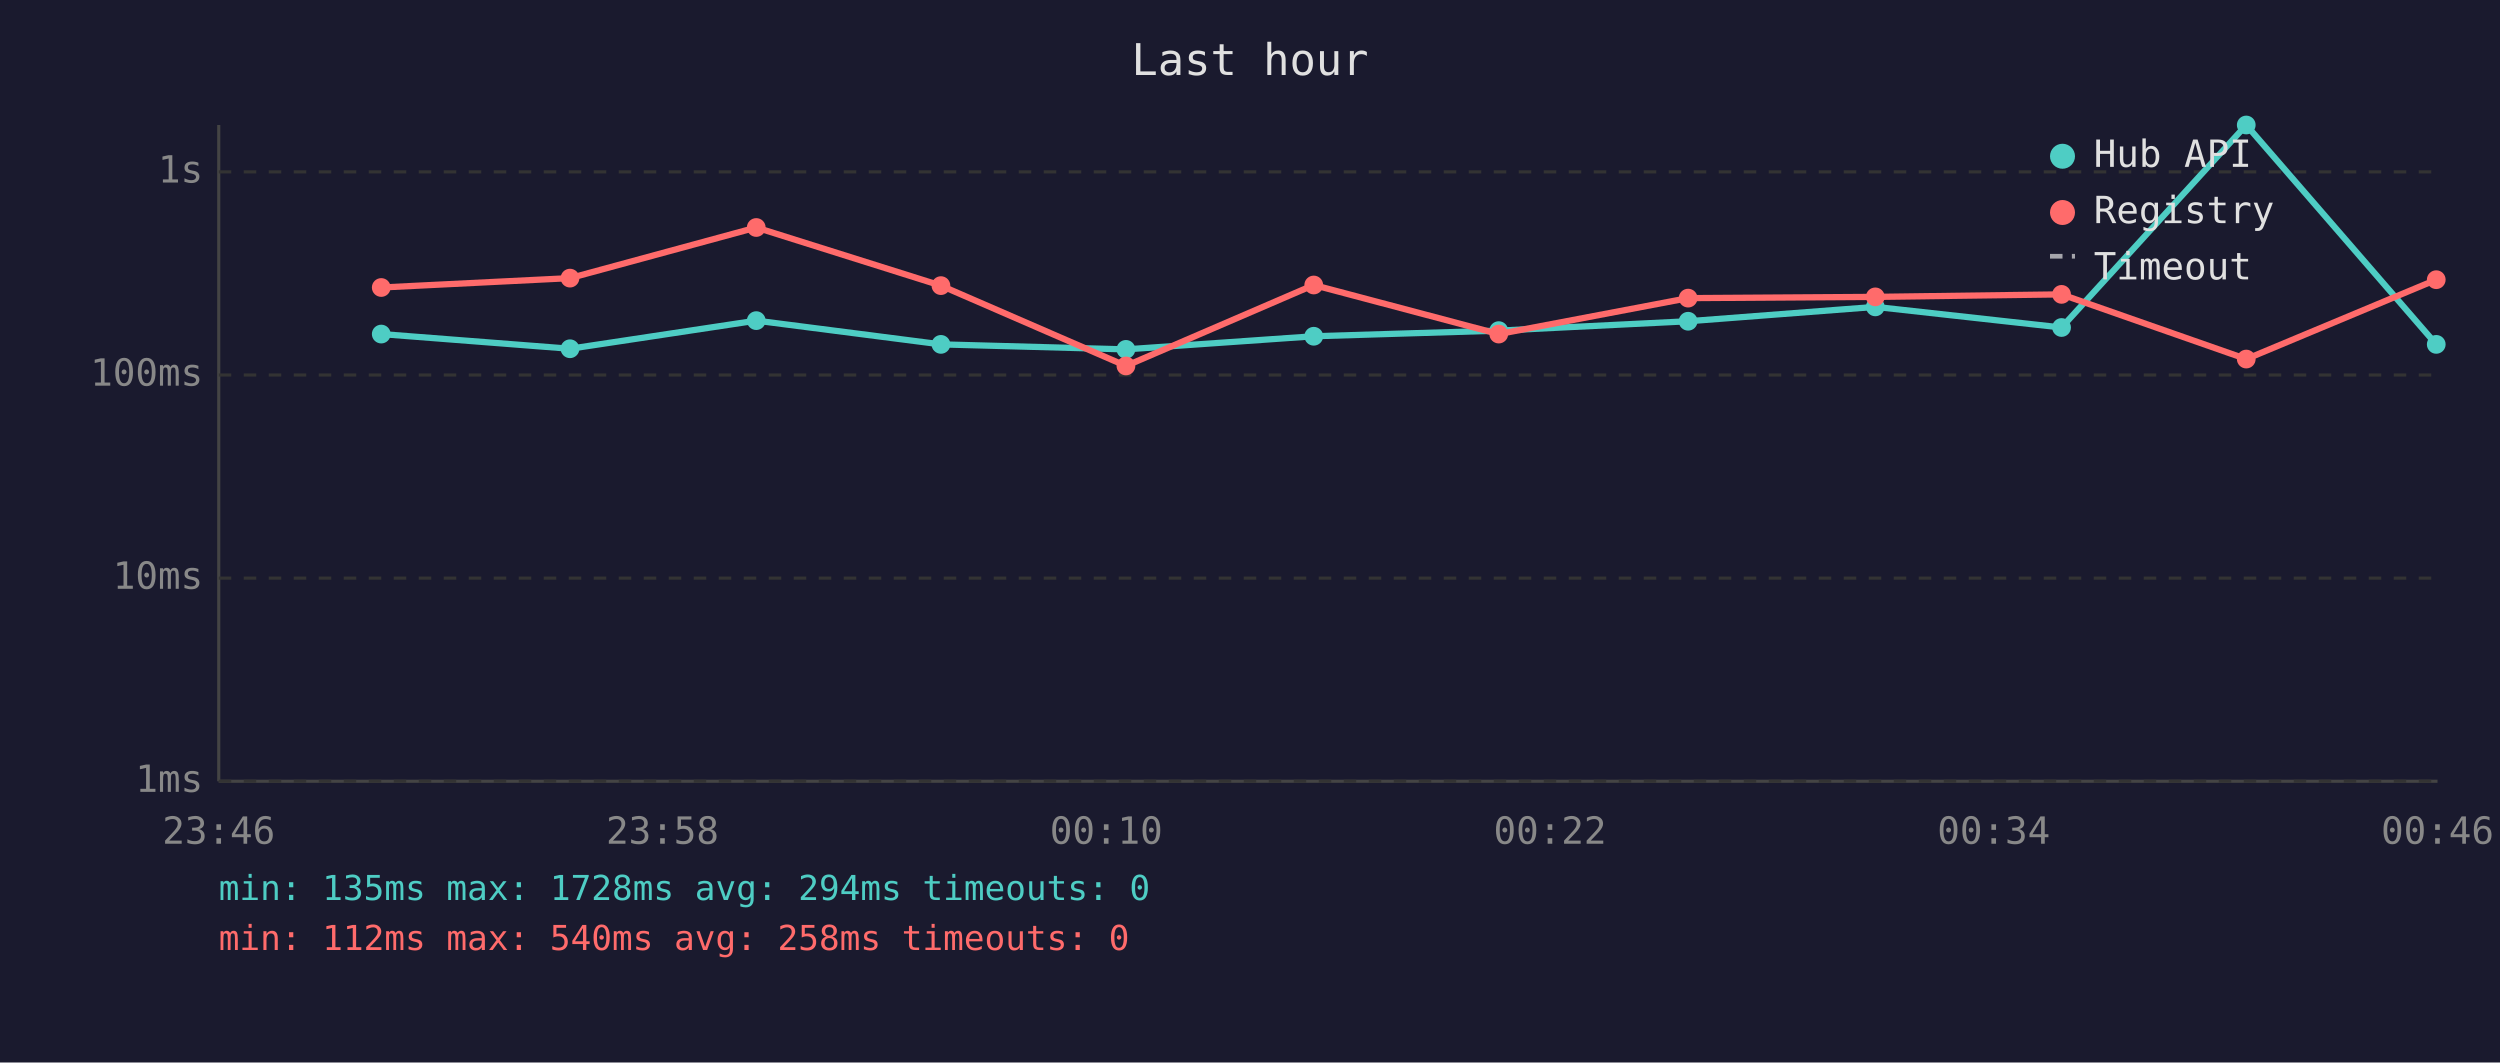
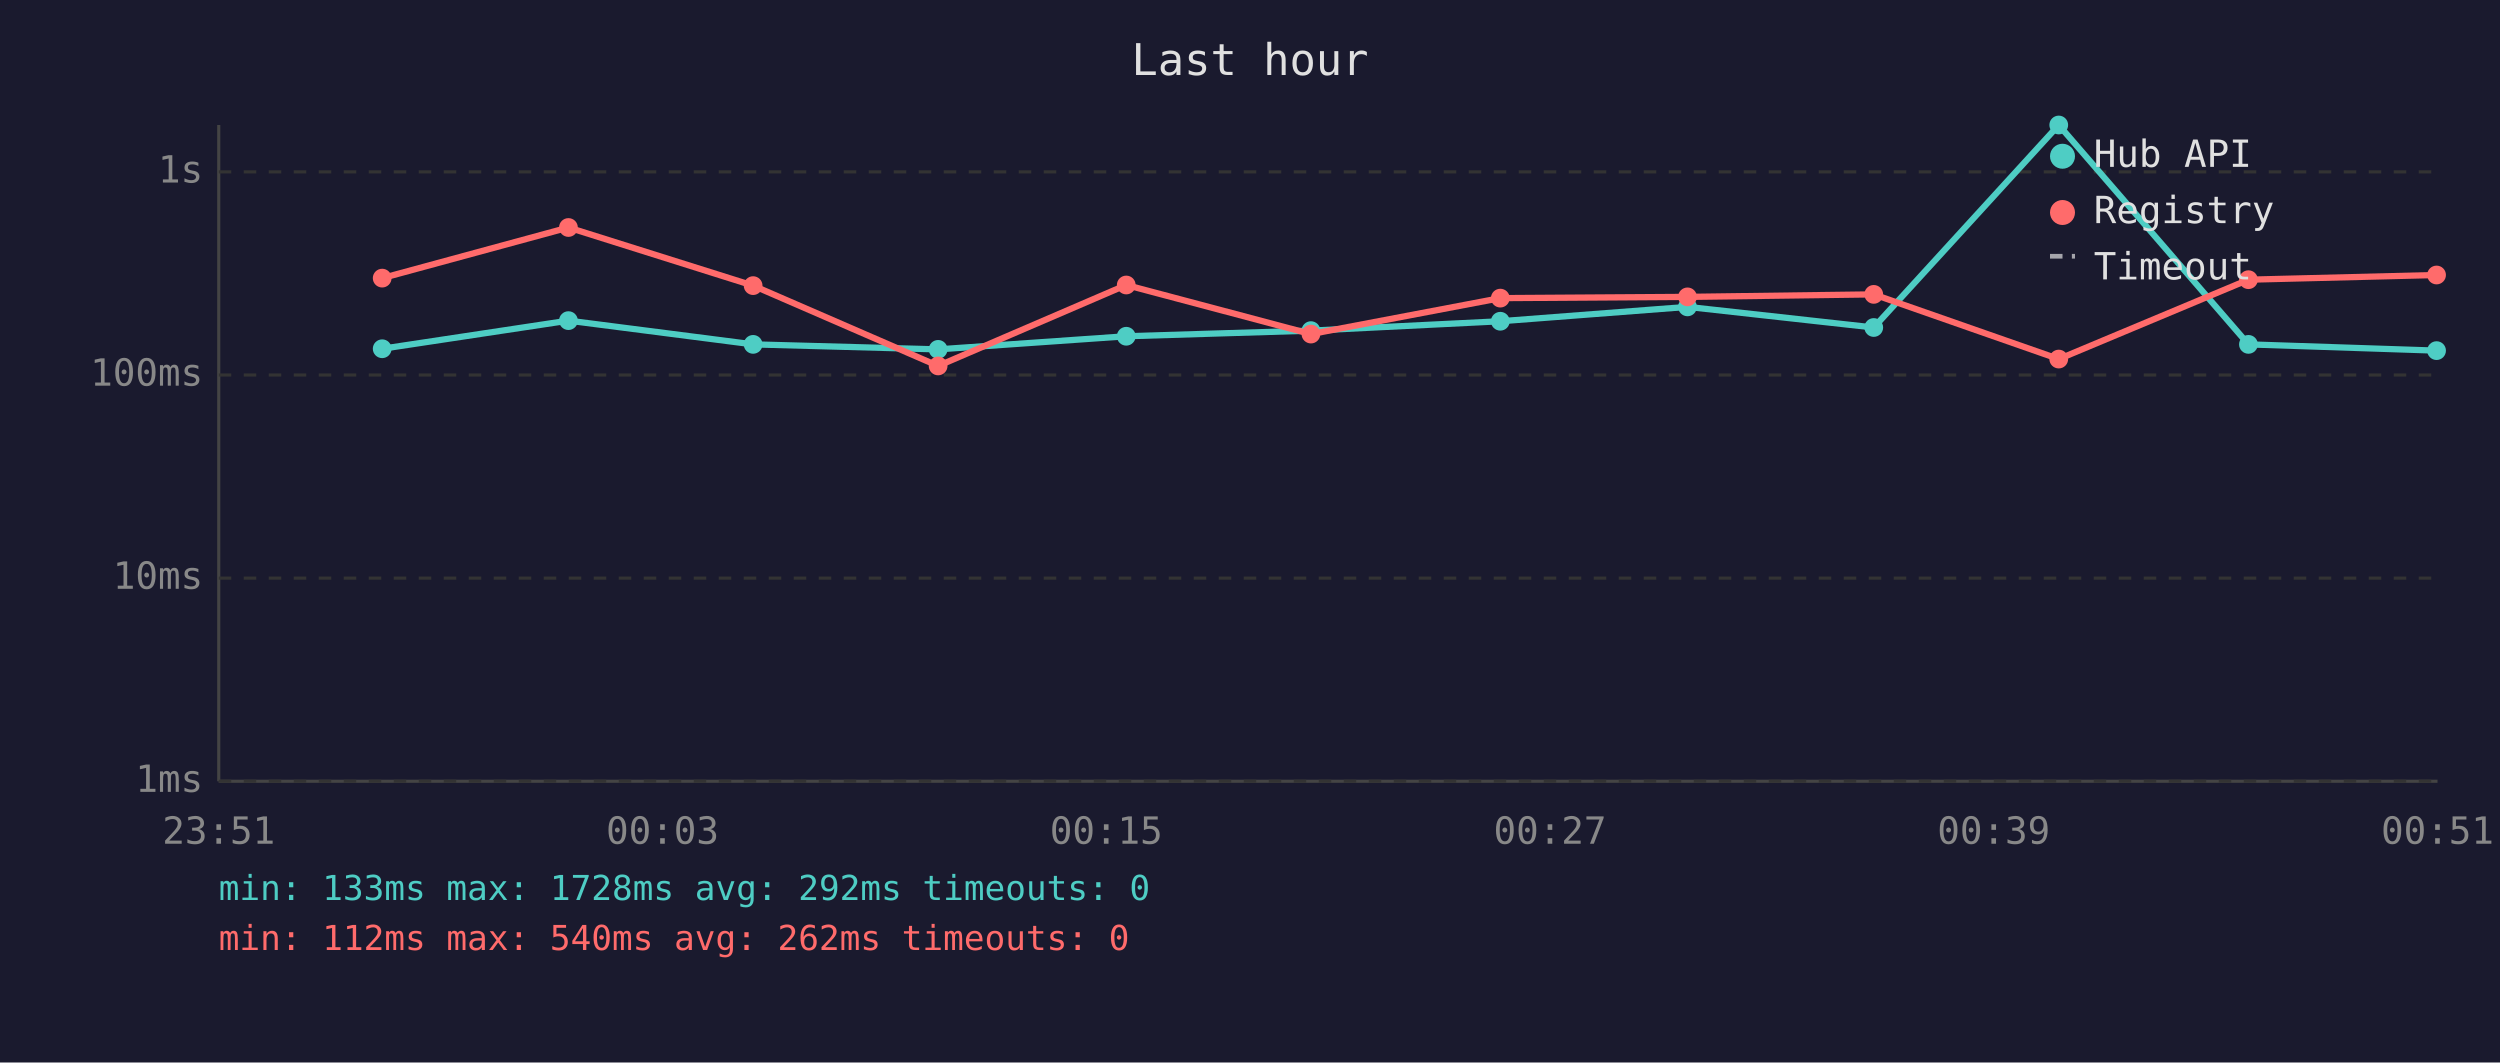
<svg xmlns="http://www.w3.org/2000/svg" viewBox="0 0 800 340" font-family="monospace" font-size="12">
  <rect width="800" height="340" fill="#1a1a2e" />
  <text x="400" y="24" fill="#e0e0e0" font-size="14" text-anchor="middle">Last hour</text>
  <line x1="70" y1="40" x2="70" y2="250" stroke="#444" stroke-width="1" />
  <line x1="70" y1="250" x2="780" y2="250" stroke="#444" stroke-width="1" />
  <line x1="70" y1="250" x2="780" y2="250" stroke="#333" stroke-width="1" stroke-dasharray="4" />
  <text x="65" y="250" fill="#888" text-anchor="end" dominant-baseline="middle">1ms</text>
  <line x1="70" y1="185" x2="780" y2="185" stroke="#333" stroke-width="1" stroke-dasharray="4" />
  <text x="65" y="185" fill="#888" text-anchor="end" dominant-baseline="middle">10ms</text>
  <line x1="70" y1="120" x2="780" y2="120" stroke="#333" stroke-width="1" stroke-dasharray="4" />
  <text x="65" y="120" fill="#888" text-anchor="end" dominant-baseline="middle">100ms</text>
  <line x1="70" y1="55" x2="780" y2="55" stroke="#333" stroke-width="1" stroke-dasharray="4" />
  <text x="65" y="55" fill="#888" text-anchor="end" dominant-baseline="middle">1s</text>
-   <text x="70" y="270" fill="#888" text-anchor="middle">23:46</text>
-   <text x="212" y="270" fill="#888" text-anchor="middle">23:58</text>
-   <text x="354" y="270" fill="#888" text-anchor="middle">00:10</text>
-   <text x="496" y="270" fill="#888" text-anchor="middle">00:22</text>
-   <text x="638" y="270" fill="#888" text-anchor="middle">00:34</text>
-   <text x="780" y="270" fill="#888" text-anchor="middle">00:46</text>
-   <polyline points="122.0,106.9 182.4,111.6 242.0,102.6 301.1,110.2 360.3,111.8 420.4,107.6 479.6,105.8 540.2,102.8 600.1,98.2 659.7,104.8 718.8,40.0 779.6,110.2" fill="none" stroke="#4ecdc4" stroke-width="2" opacity="1" />
-   <circle cx="122.0" cy="106.9" r="3" fill="#4ecdc4" />
-   <circle cx="182.4" cy="111.6" r="3" fill="#4ecdc4" />
-   <circle cx="242.0" cy="102.6" r="3" fill="#4ecdc4" />
-   <circle cx="301.1" cy="110.2" r="3" fill="#4ecdc4" />
-   <circle cx="360.3" cy="111.8" r="3" fill="#4ecdc4" />
-   <circle cx="420.4" cy="107.6" r="3" fill="#4ecdc4" />
-   <circle cx="479.6" cy="105.8" r="3" fill="#4ecdc4" />
-   <circle cx="540.2" cy="102.8" r="3" fill="#4ecdc4" />
-   <circle cx="600.1" cy="98.2" r="3" fill="#4ecdc4" />
-   <circle cx="659.7" cy="104.8" r="3" fill="#4ecdc4" />
-   <circle cx="718.8" cy="40.0" r="3" fill="#4ecdc4" />
-   <circle cx="779.6" cy="110.2" r="3" fill="#4ecdc4" />
-   <polyline points="122.0,92.0 182.4,89.0 242.0,72.8 301.1,91.4 360.3,117.1 420.4,91.2 479.6,106.9 540.2,95.4 600.1,95.0 659.7,94.2 718.8,114.9 779.6,89.5" fill="none" stroke="#ff6b6b" stroke-width="2" opacity="1" />
-   <circle cx="122.0" cy="92.0" r="3" fill="#ff6b6b" />
-   <circle cx="182.4" cy="89.0" r="3" fill="#ff6b6b" />
-   <circle cx="242.0" cy="72.8" r="3" fill="#ff6b6b" />
-   <circle cx="301.1" cy="91.4" r="3" fill="#ff6b6b" />
-   <circle cx="360.3" cy="117.1" r="3" fill="#ff6b6b" />
-   <circle cx="420.4" cy="91.2" r="3" fill="#ff6b6b" />
-   <circle cx="479.6" cy="106.9" r="3" fill="#ff6b6b" />
-   <circle cx="540.2" cy="95.4" r="3" fill="#ff6b6b" />
-   <circle cx="600.1" cy="95.0" r="3" fill="#ff6b6b" />
-   <circle cx="659.7" cy="94.2" r="3" fill="#ff6b6b" />
-   <circle cx="718.8" cy="114.9" r="3" fill="#ff6b6b" />
-   <circle cx="779.6" cy="89.5" r="3" fill="#ff6b6b" />
+   <text x="70" y="270" fill="#888" text-anchor="middle">23:51</text>
+   <text x="212" y="270" fill="#888" text-anchor="middle">00:03</text>
+   <text x="354" y="270" fill="#888" text-anchor="middle">00:15</text>
+   <text x="496" y="270" fill="#888" text-anchor="middle">00:27</text>
+   <text x="638" y="270" fill="#888" text-anchor="middle">00:39</text>
+   <text x="780" y="270" fill="#888" text-anchor="middle">00:51</text>
+   <polyline points="122.3,111.6 181.9,102.6 241.0,110.2 300.2,111.8 360.4,107.6 419.5,105.8 480.1,102.8 540.0,98.2 599.6,104.8 658.8,40.0 719.5,110.2 779.7,112.2" fill="none" stroke="#4ecdc4" stroke-width="2" opacity="1" />
+   <circle cx="122.3" cy="111.6" r="3" fill="#4ecdc4" />
+   <circle cx="181.9" cy="102.6" r="3" fill="#4ecdc4" />
+   <circle cx="241.0" cy="110.2" r="3" fill="#4ecdc4" />
+   <circle cx="300.2" cy="111.8" r="3" fill="#4ecdc4" />
+   <circle cx="360.4" cy="107.6" r="3" fill="#4ecdc4" />
+   <circle cx="419.5" cy="105.8" r="3" fill="#4ecdc4" />
+   <circle cx="480.1" cy="102.8" r="3" fill="#4ecdc4" />
+   <circle cx="540.0" cy="98.2" r="3" fill="#4ecdc4" />
+   <circle cx="599.6" cy="104.8" r="3" fill="#4ecdc4" />
+   <circle cx="658.8" cy="40.0" r="3" fill="#4ecdc4" />
+   <circle cx="719.5" cy="110.2" r="3" fill="#4ecdc4" />
+   <circle cx="779.7" cy="112.2" r="3" fill="#4ecdc4" />
+   <polyline points="122.3,89.0 181.9,72.8 241.0,91.4 300.2,117.1 360.4,91.2 419.5,106.9 480.1,95.4 540.0,95.0 599.6,94.2 658.8,114.9 719.5,89.5 779.7,88.0" fill="none" stroke="#ff6b6b" stroke-width="2" opacity="1" />
+   <circle cx="122.3" cy="89.0" r="3" fill="#ff6b6b" />
+   <circle cx="181.9" cy="72.8" r="3" fill="#ff6b6b" />
+   <circle cx="241.0" cy="91.4" r="3" fill="#ff6b6b" />
+   <circle cx="300.2" cy="117.1" r="3" fill="#ff6b6b" />
+   <circle cx="360.4" cy="91.2" r="3" fill="#ff6b6b" />
+   <circle cx="419.5" cy="106.9" r="3" fill="#ff6b6b" />
+   <circle cx="480.1" cy="95.4" r="3" fill="#ff6b6b" />
+   <circle cx="540.0" cy="95.0" r="3" fill="#ff6b6b" />
+   <circle cx="599.6" cy="94.2" r="3" fill="#ff6b6b" />
+   <circle cx="658.8" cy="114.9" r="3" fill="#ff6b6b" />
+   <circle cx="719.5" cy="89.5" r="3" fill="#ff6b6b" />
+   <circle cx="779.7" cy="88.0" r="3" fill="#ff6b6b" />
  <circle cx="660" cy="50" r="4" fill="#4ecdc4" />
  <text x="670" y="50" fill="#e0e0e0" dominant-baseline="middle">Hub API</text>
  <circle cx="660" cy="68" r="4" fill="#ff6b6b" />
  <text x="670" y="68" fill="#e0e0e0" dominant-baseline="middle">Registry</text>
  <line x1="656" y1="82" x2="664" y2="82" stroke="#e0e0e0" stroke-width="1.5" stroke-dasharray="4,3" opacity="0.7" />
  <text x="670" y="86" fill="#e0e0e0" dominant-baseline="middle">Timeout</text>
-   <text x="70" y="288" fill="#4ecdc4" font-size="11">min: 135ms  max: 1728ms  avg: 294ms  timeouts: 0</text>
-   <text x="70" y="304" fill="#ff6b6b" font-size="11">min: 112ms  max: 540ms  avg: 258ms  timeouts: 0</text>
+   <text x="70" y="288" fill="#4ecdc4" font-size="11">min: 133ms  max: 1728ms  avg: 292ms  timeouts: 0</text>
+   <text x="70" y="304" fill="#ff6b6b" font-size="11">min: 112ms  max: 540ms  avg: 262ms  timeouts: 0</text>
</svg>
